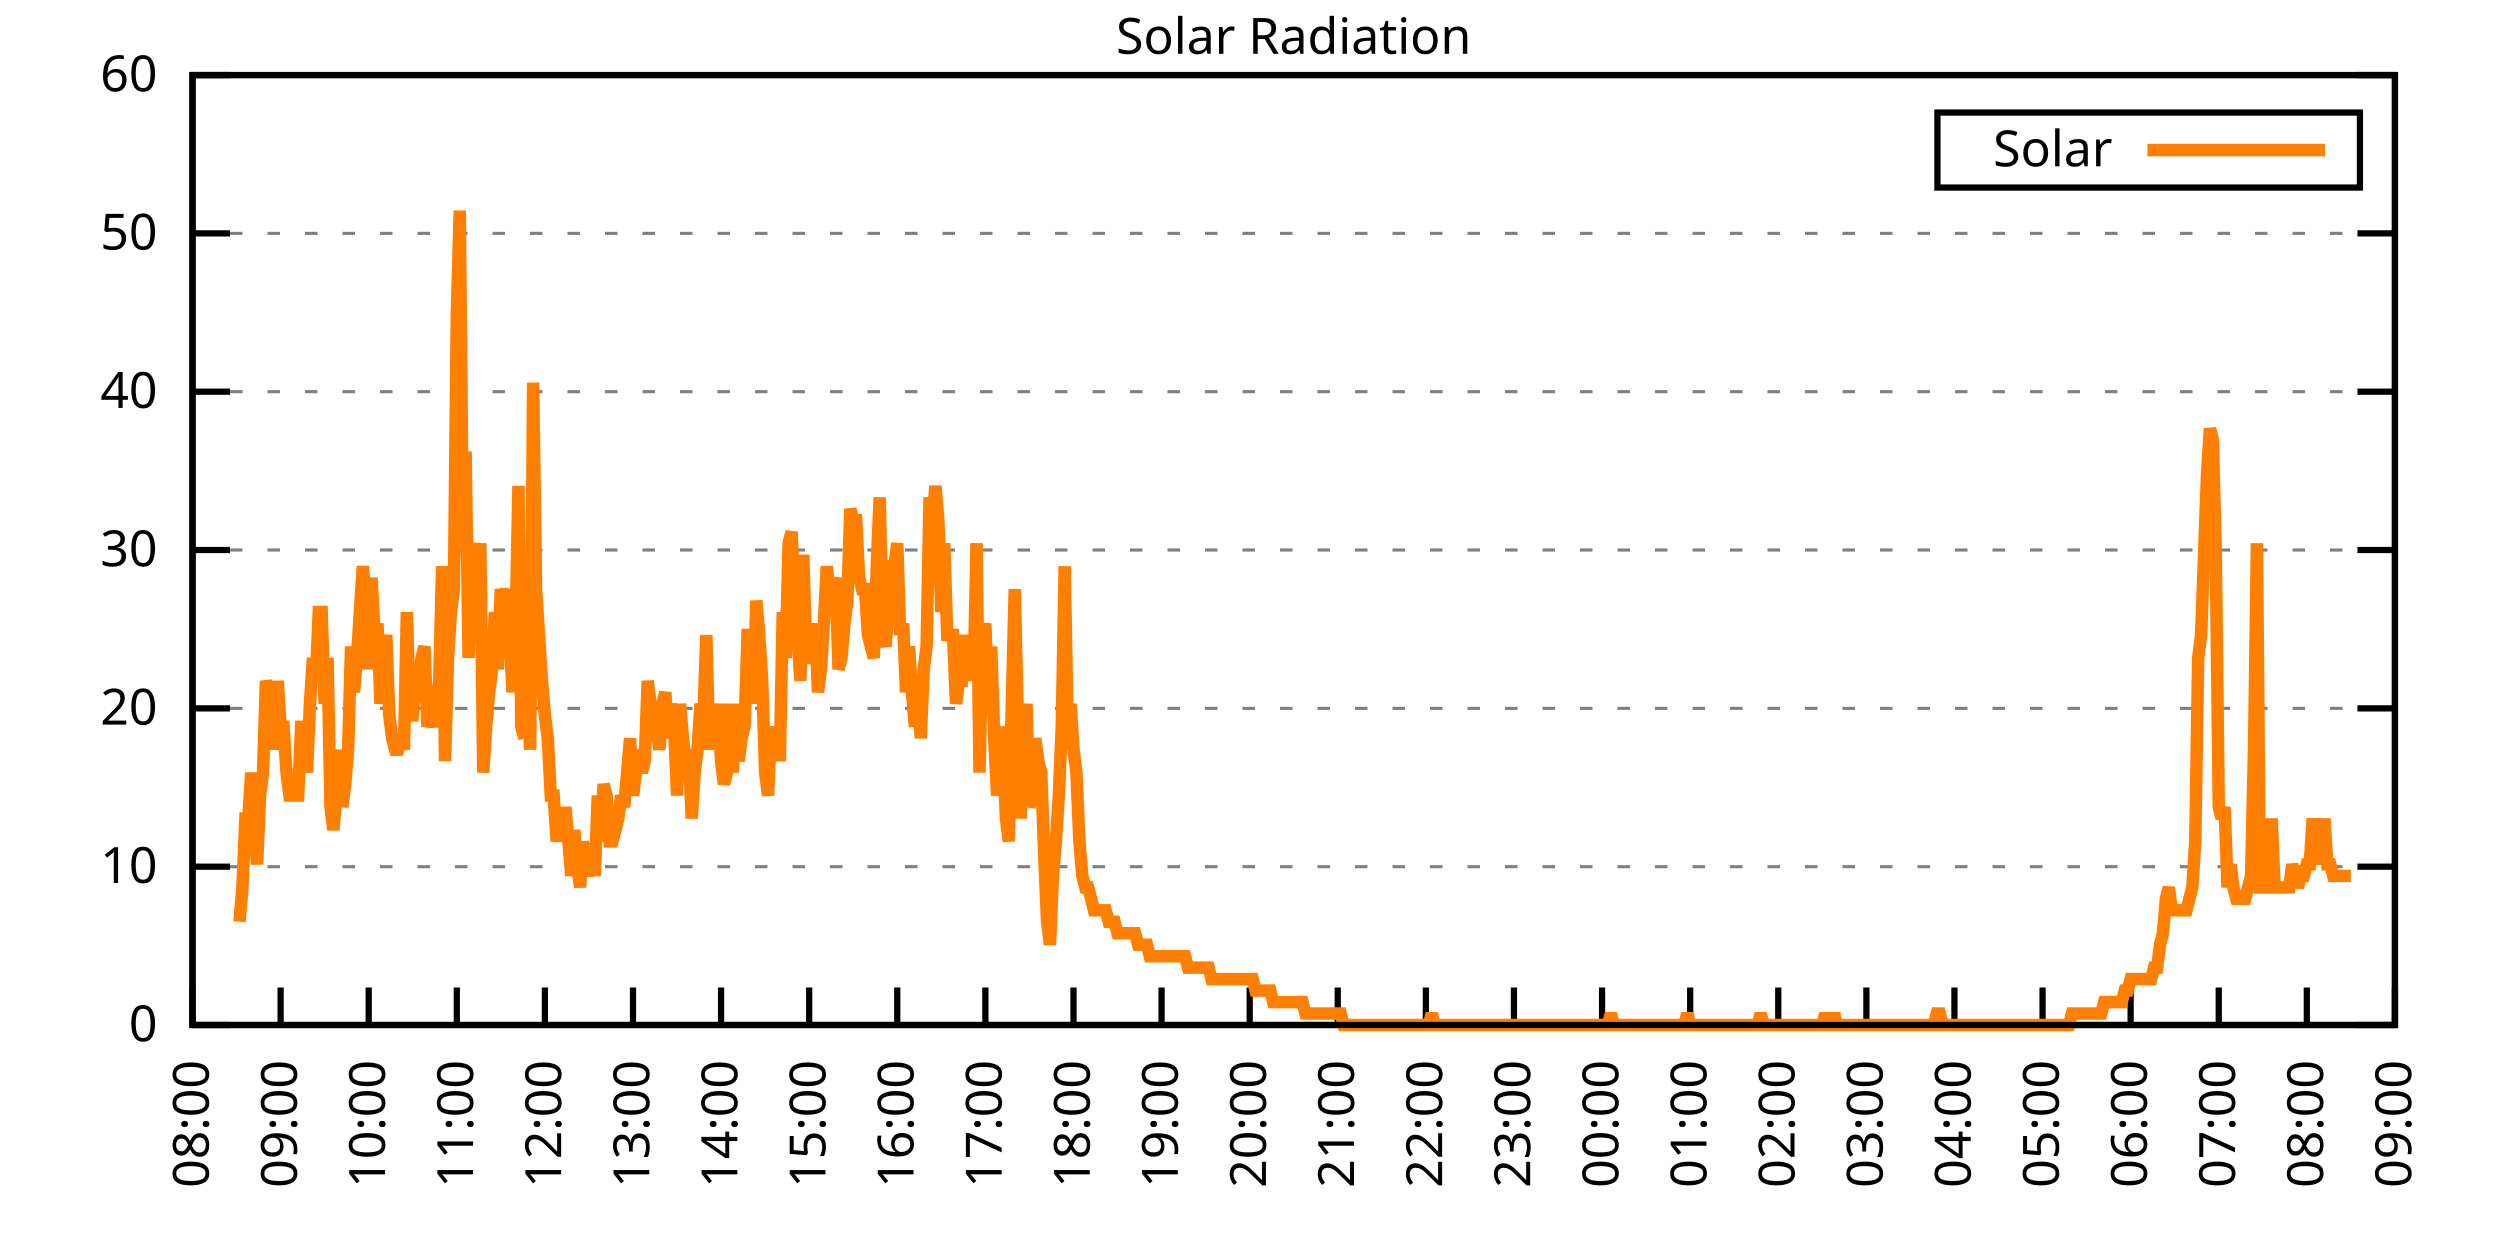
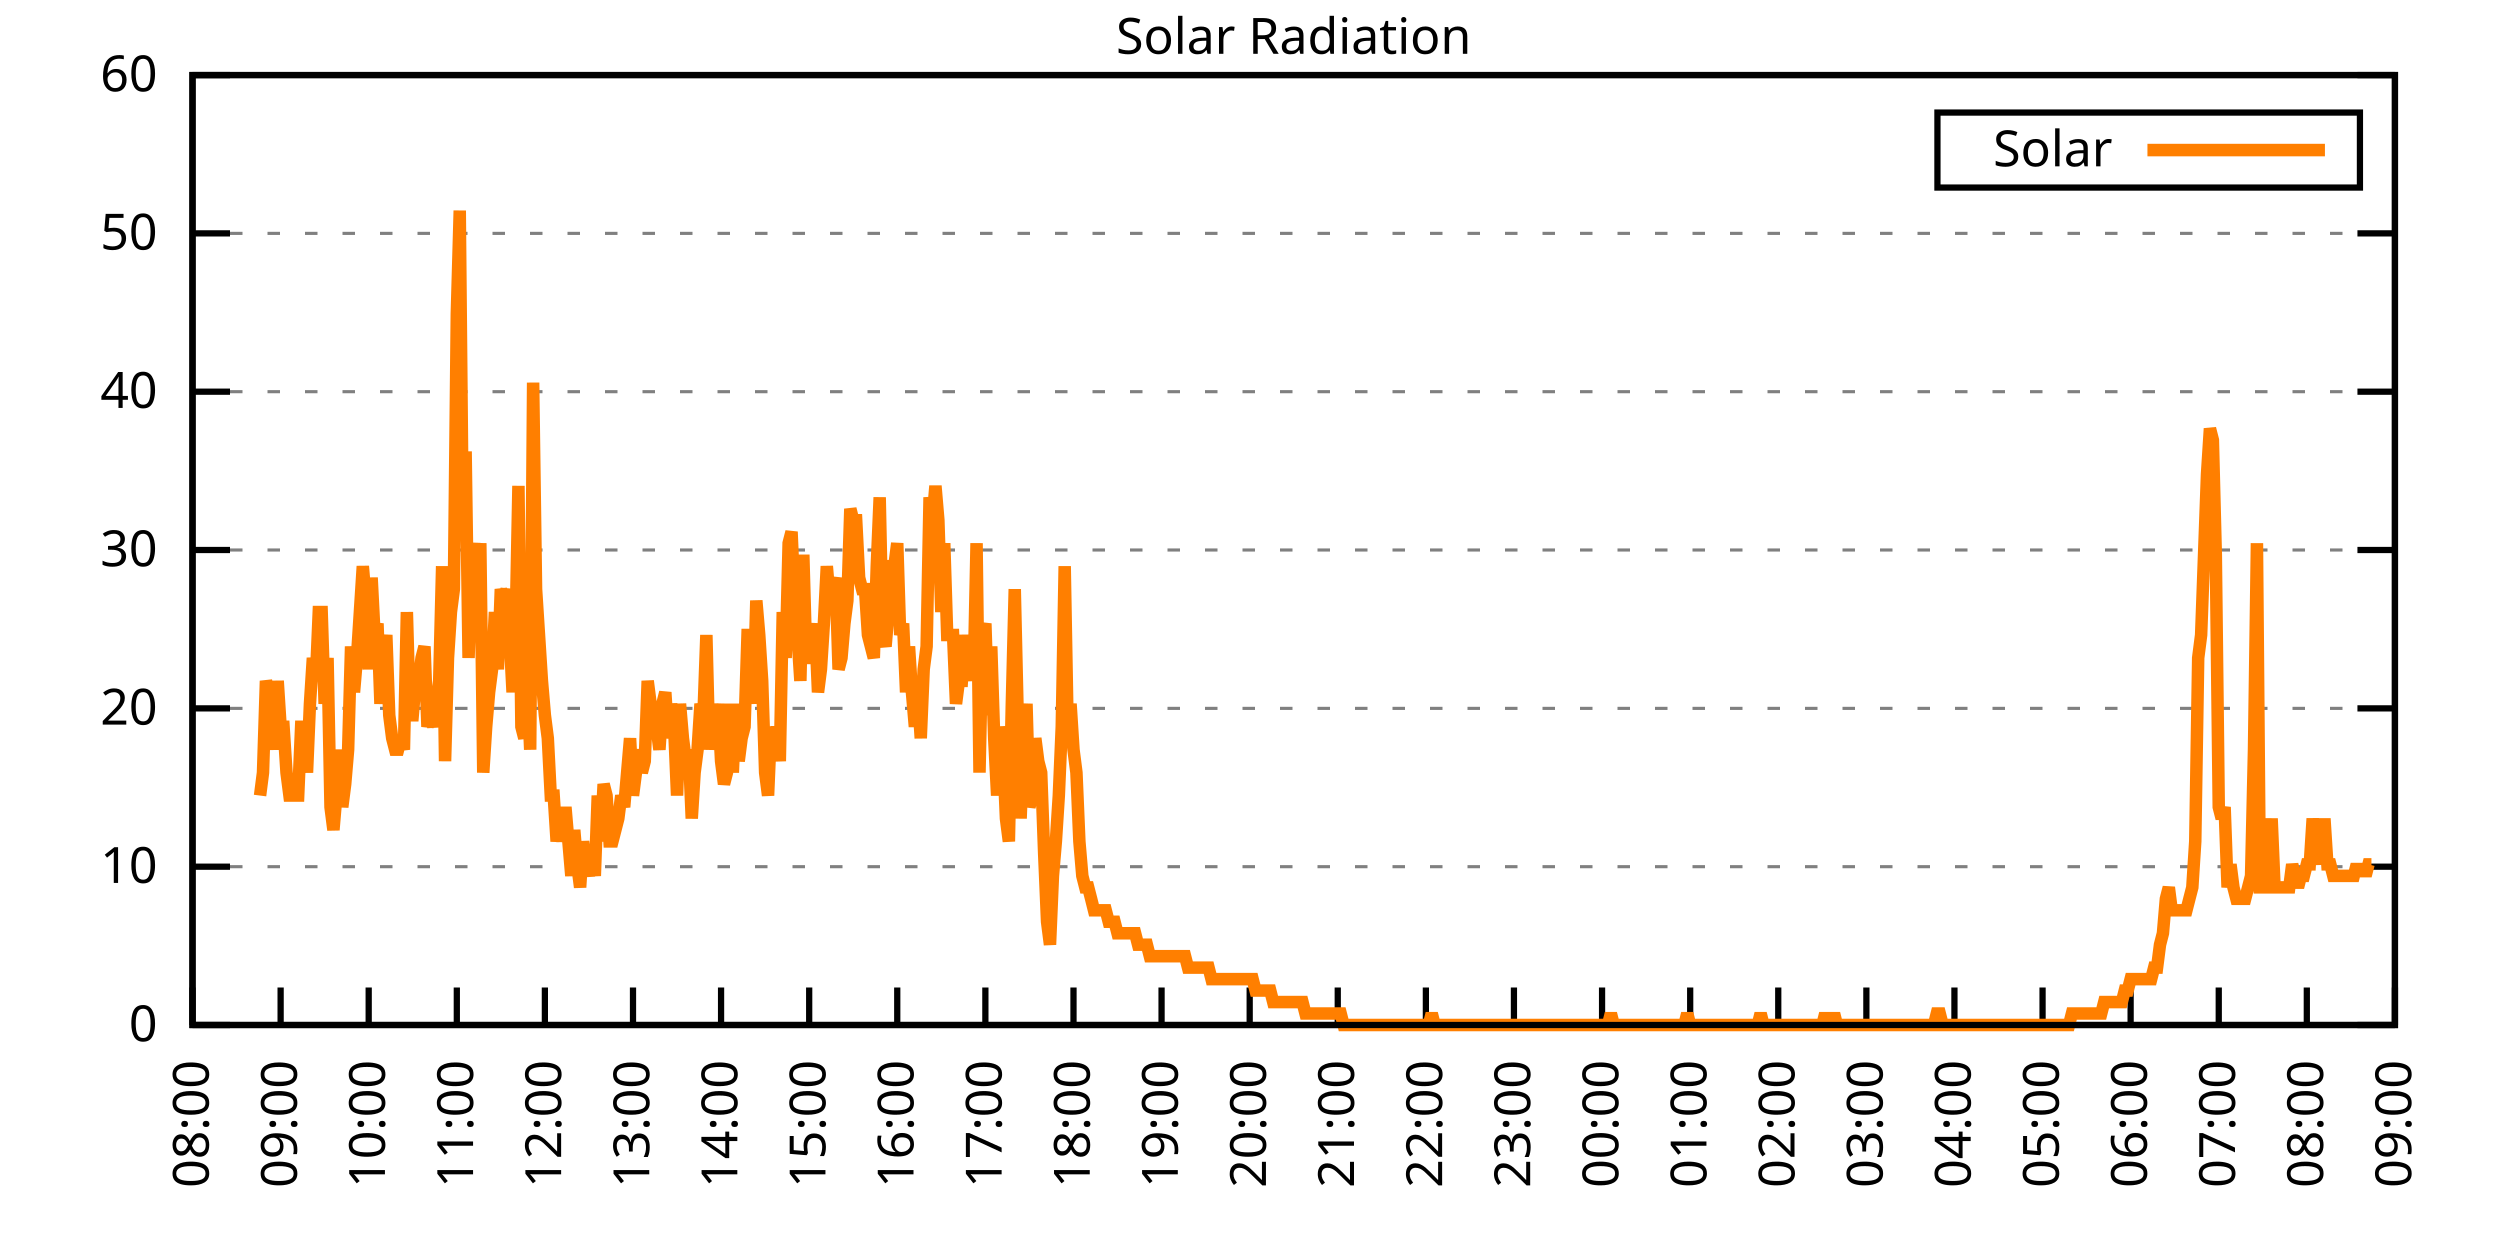
<svg xmlns="http://www.w3.org/2000/svg" xmlns:xlink="http://www.w3.org/1999/xlink" width="400" height="200" viewBox="0 0 400 200">
  <g id="gnuplot_canvas">
    <rect x="0" y="0" width="400" height="200" fill="none" />
    <defs>
      <circle id="gpDot" r="0.5" stroke-width="0.5" stroke="currentColor" />
      <path id="gpPt0" stroke-width="0.333" stroke="currentColor" d="M-1,0 h2 M0,-1 v2" />
      <path id="gpPt1" stroke-width="0.333" stroke="currentColor" d="M-1,-1 L1,1 M1,-1 L-1,1" />
      <path id="gpPt2" stroke-width="0.333" stroke="currentColor" d="M-1,0 L1,0 M0,-1 L0,1 M-1,-1 L1,1 M-1,1 L1,-1" />
      <rect id="gpPt3" stroke-width="0.333" stroke="currentColor" x="-1" y="-1" width="2" height="2" />
      <rect id="gpPt4" stroke-width="0.333" stroke="currentColor" fill="currentColor" x="-1" y="-1" width="2" height="2" />
      <circle id="gpPt5" stroke-width="0.333" stroke="currentColor" cx="0" cy="0" r="1" />
      <use xlink:href="#gpPt5" id="gpPt6" fill="currentColor" stroke="none" />
      <path id="gpPt7" stroke-width="0.333" stroke="currentColor" d="M0,-1.33 L-1.33,0.67 L1.33,0.67 z" />
      <use xlink:href="#gpPt7" id="gpPt8" fill="currentColor" stroke="none" />
      <use xlink:href="#gpPt7" id="gpPt9" stroke="currentColor" transform="rotate(180)" />
      <use xlink:href="#gpPt9" id="gpPt10" fill="currentColor" stroke="none" />
      <use xlink:href="#gpPt3" id="gpPt11" stroke="currentColor" transform="rotate(45)" />
      <use xlink:href="#gpPt11" id="gpPt12" fill="currentColor" stroke="none" />
      <path id="gpPt13" stroke-width="0.333" stroke="currentColor" d="M0,1.330 L1.265,0.411 L0.782,-1.067 L-0.782,-1.076 L-1.265,0.411 z" />
      <use xlink:href="#gpPt13" id="gpPt14" fill="currentColor" stroke="none" />
      <filter id="textbox" filterUnits="objectBoundingBox" x="0" y="0" height="1" width="1">
        <feFlood flood-color="white" flood-opacity="1" result="bgnd" />
        <feComposite in="SourceGraphic" in2="bgnd" operator="atop" />
      </filter>
      <filter id="greybox" filterUnits="objectBoundingBox" x="0" y="0" height="1" width="1">
        <feFlood flood-color="lightgrey" flood-opacity="1" result="grey" />
        <feComposite in="SourceGraphic" in2="grey" operator="atop" />
      </filter>
    </defs>
    <g fill="none" color="white" stroke="currentColor" stroke-width="1.00" stroke-linecap="butt" stroke-linejoin="miter">
</g>
    <g fill="none" color="black" stroke="currentColor" stroke-width="1.00" stroke-linecap="butt" stroke-linejoin="miter">
      <g stroke="none" shape-rendering="crispEdges">
        <polygon fill="rgb(255, 255, 255)" points="30.80,164.00 383.18,164.00 383.18,12.02 30.80,12.02 " />
      </g>
    </g>
    <g fill="none" color="black" stroke="currentColor" stroke-width="1.00" stroke-linecap="butt" stroke-linejoin="miter">
</g>
    <g fill="none" color="black" stroke="black" stroke-width="0.50" stroke-linecap="butt" stroke-linejoin="miter">
</g>
    <g fill="none" color="gray" stroke="currentColor" stroke-width="0.50" stroke-linecap="butt" stroke-linejoin="miter">
      <path stroke="gray" stroke-dasharray="2,4" class="gridline" d="M30.80,164.00 L383.19,164.00  " />
    </g>
    <g fill="none" color="gray" stroke="gray" stroke-width="1.00" stroke-linecap="butt" stroke-linejoin="miter">
</g>
    <g fill="none" color="black" stroke="currentColor" stroke-width="1.00" stroke-linecap="butt" stroke-linejoin="miter">
      <path stroke="black" d="M30.80,164.00 L36.80,164.00 M383.19,164.00 L377.19,164.00  " />
      <g transform="translate(25.20,166.60)" stroke="none" fill="black" font-family="Sans" font-size="8.00" text-anchor="end">
        <text>
          <tspan font-family="Sans"> 0</tspan>
        </text>
      </g>
    </g>
    <g fill="none" color="black" stroke="currentColor" stroke-width="1.00" stroke-linecap="butt" stroke-linejoin="miter">
</g>
    <g fill="none" color="black" stroke="black" stroke-width="0.50" stroke-linecap="butt" stroke-linejoin="miter">
</g>
    <g fill="none" color="gray" stroke="currentColor" stroke-width="0.50" stroke-linecap="butt" stroke-linejoin="miter">
      <path stroke="gray" stroke-dasharray="2,4" class="gridline" d="M30.80,138.67 L383.19,138.67  " />
    </g>
    <g fill="none" color="gray" stroke="gray" stroke-width="1.00" stroke-linecap="butt" stroke-linejoin="miter">
</g>
    <g fill="none" color="black" stroke="currentColor" stroke-width="1.00" stroke-linecap="butt" stroke-linejoin="miter">
      <path stroke="black" d="M30.80,138.67 L36.80,138.67 M383.19,138.67 L377.19,138.67  " />
      <g transform="translate(25.20,141.27)" stroke="none" fill="black" font-family="Sans" font-size="8.00" text-anchor="end">
        <text>
          <tspan font-family="Sans"> 10</tspan>
        </text>
      </g>
    </g>
    <g fill="none" color="black" stroke="currentColor" stroke-width="1.00" stroke-linecap="butt" stroke-linejoin="miter">
</g>
    <g fill="none" color="black" stroke="black" stroke-width="0.50" stroke-linecap="butt" stroke-linejoin="miter">
</g>
    <g fill="none" color="gray" stroke="currentColor" stroke-width="0.50" stroke-linecap="butt" stroke-linejoin="miter">
      <path stroke="gray" stroke-dasharray="2,4" class="gridline" d="M30.80,113.34 L383.19,113.34  " />
    </g>
    <g fill="none" color="gray" stroke="gray" stroke-width="1.00" stroke-linecap="butt" stroke-linejoin="miter">
</g>
    <g fill="none" color="black" stroke="currentColor" stroke-width="1.00" stroke-linecap="butt" stroke-linejoin="miter">
      <path stroke="black" d="M30.80,113.34 L36.80,113.34 M383.19,113.34 L377.19,113.34  " />
      <g transform="translate(25.20,115.94)" stroke="none" fill="black" font-family="Sans" font-size="8.00" text-anchor="end">
        <text>
          <tspan font-family="Sans"> 20</tspan>
        </text>
      </g>
    </g>
    <g fill="none" color="black" stroke="currentColor" stroke-width="1.00" stroke-linecap="butt" stroke-linejoin="miter">
</g>
    <g fill="none" color="black" stroke="black" stroke-width="0.50" stroke-linecap="butt" stroke-linejoin="miter">
</g>
    <g fill="none" color="gray" stroke="currentColor" stroke-width="0.50" stroke-linecap="butt" stroke-linejoin="miter">
      <path stroke="gray" stroke-dasharray="2,4" class="gridline" d="M30.80,88.00 L383.19,88.00  " />
    </g>
    <g fill="none" color="gray" stroke="gray" stroke-width="1.00" stroke-linecap="butt" stroke-linejoin="miter">
</g>
    <g fill="none" color="black" stroke="currentColor" stroke-width="1.00" stroke-linecap="butt" stroke-linejoin="miter">
      <path stroke="black" d="M30.80,88.00 L36.80,88.00 M383.19,88.00 L377.19,88.00  " />
      <g transform="translate(25.20,90.60)" stroke="none" fill="black" font-family="Sans" font-size="8.00" text-anchor="end">
        <text>
          <tspan font-family="Sans"> 30</tspan>
        </text>
      </g>
    </g>
    <g fill="none" color="black" stroke="currentColor" stroke-width="1.00" stroke-linecap="butt" stroke-linejoin="miter">
</g>
    <g fill="none" color="black" stroke="black" stroke-width="0.50" stroke-linecap="butt" stroke-linejoin="miter">
</g>
    <g fill="none" color="gray" stroke="currentColor" stroke-width="0.50" stroke-linecap="butt" stroke-linejoin="miter">
      <path stroke="gray" stroke-dasharray="2,4" class="gridline" d="M30.80,62.67 L383.19,62.67  " />
    </g>
    <g fill="none" color="gray" stroke="gray" stroke-width="1.00" stroke-linecap="butt" stroke-linejoin="miter">
</g>
    <g fill="none" color="black" stroke="currentColor" stroke-width="1.00" stroke-linecap="butt" stroke-linejoin="miter">
      <path stroke="black" d="M30.80,62.67 L36.80,62.67 M383.19,62.67 L377.19,62.67  " />
      <g transform="translate(25.20,65.27)" stroke="none" fill="black" font-family="Sans" font-size="8.00" text-anchor="end">
        <text>
          <tspan font-family="Sans"> 40</tspan>
        </text>
      </g>
    </g>
    <g fill="none" color="black" stroke="currentColor" stroke-width="1.00" stroke-linecap="butt" stroke-linejoin="miter">
</g>
    <g fill="none" color="black" stroke="black" stroke-width="0.50" stroke-linecap="butt" stroke-linejoin="miter">
</g>
    <g fill="none" color="gray" stroke="currentColor" stroke-width="0.50" stroke-linecap="butt" stroke-linejoin="miter">
      <path stroke="gray" stroke-dasharray="2,4" class="gridline" d="M30.80,37.34 L383.19,37.34  " />
    </g>
    <g fill="none" color="gray" stroke="gray" stroke-width="1.00" stroke-linecap="butt" stroke-linejoin="miter">
</g>
    <g fill="none" color="black" stroke="currentColor" stroke-width="1.00" stroke-linecap="butt" stroke-linejoin="miter">
      <path stroke="black" d="M30.80,37.34 L36.80,37.34 M383.19,37.34 L377.19,37.34  " />
      <g transform="translate(25.20,39.94)" stroke="none" fill="black" font-family="Sans" font-size="8.00" text-anchor="end">
        <text>
          <tspan font-family="Sans"> 50</tspan>
        </text>
      </g>
    </g>
    <g fill="none" color="black" stroke="currentColor" stroke-width="1.00" stroke-linecap="butt" stroke-linejoin="miter">
</g>
    <g fill="none" color="black" stroke="black" stroke-width="0.50" stroke-linecap="butt" stroke-linejoin="miter">
</g>
    <g fill="none" color="gray" stroke="currentColor" stroke-width="0.50" stroke-linecap="butt" stroke-linejoin="miter">
      <path stroke="gray" stroke-dasharray="2,4" class="gridline" d="M30.80,12.01 L383.19,12.01  " />
    </g>
    <g fill="none" color="gray" stroke="gray" stroke-width="1.00" stroke-linecap="butt" stroke-linejoin="miter">
</g>
    <g fill="none" color="black" stroke="currentColor" stroke-width="1.00" stroke-linecap="butt" stroke-linejoin="miter">
      <path stroke="black" d="M30.80,12.01 L36.80,12.01 M383.19,12.01 L377.19,12.01  " />
      <g transform="translate(25.20,14.61)" stroke="none" fill="black" font-family="Sans" font-size="8.00" text-anchor="end">
        <text>
          <tspan font-family="Sans"> 60</tspan>
        </text>
      </g>
    </g>
    <g fill="none" color="black" stroke="currentColor" stroke-width="1.00" stroke-linecap="butt" stroke-linejoin="miter">
      <path stroke="black" d="M30.80,164.00 L30.80,158.00  " />
      <g transform="translate(33.40,169.60) rotate(270.00)" stroke="none" fill="black" font-family="Sans" font-size="8.00" text-anchor="end">
        <text>
          <tspan font-family="Sans">08:00</tspan>
        </text>
      </g>
    </g>
    <g fill="none" color="black" stroke="currentColor" stroke-width="1.00" stroke-linecap="butt" stroke-linejoin="miter">
      <path stroke="black" d="M44.90,164.00 L44.90,158.00  " />
      <g transform="translate(47.50,169.60) rotate(270.00)" stroke="none" fill="black" font-family="Sans" font-size="8.00" text-anchor="end">
        <text>
          <tspan font-family="Sans">09:00</tspan>
        </text>
      </g>
    </g>
    <g fill="none" color="black" stroke="currentColor" stroke-width="1.00" stroke-linecap="butt" stroke-linejoin="miter">
      <path stroke="black" d="M58.99,164.00 L58.99,158.00  " />
      <g transform="translate(61.59,169.60) rotate(270.00)" stroke="none" fill="black" font-family="Sans" font-size="8.00" text-anchor="end">
        <text>
          <tspan font-family="Sans">10:00</tspan>
        </text>
      </g>
    </g>
    <g fill="none" color="black" stroke="currentColor" stroke-width="1.00" stroke-linecap="butt" stroke-linejoin="miter">
      <path stroke="black" d="M73.09,164.00 L73.09,158.00  " />
      <g transform="translate(75.69,169.60) rotate(270.00)" stroke="none" fill="black" font-family="Sans" font-size="8.00" text-anchor="end">
        <text>
          <tspan font-family="Sans">11:00</tspan>
        </text>
      </g>
    </g>
    <g fill="none" color="black" stroke="currentColor" stroke-width="1.00" stroke-linecap="butt" stroke-linejoin="miter">
      <path stroke="black" d="M87.18,164.00 L87.18,158.00  " />
      <g transform="translate(89.78,169.60) rotate(270.00)" stroke="none" fill="black" font-family="Sans" font-size="8.00" text-anchor="end">
        <text>
          <tspan font-family="Sans">12:00</tspan>
        </text>
      </g>
    </g>
    <g fill="none" color="black" stroke="currentColor" stroke-width="1.00" stroke-linecap="butt" stroke-linejoin="miter">
      <path stroke="black" d="M101.28,164.00 L101.28,158.00  " />
      <g transform="translate(103.88,169.60) rotate(270.00)" stroke="none" fill="black" font-family="Sans" font-size="8.00" text-anchor="end">
        <text>
          <tspan font-family="Sans">13:00</tspan>
        </text>
      </g>
    </g>
    <g fill="none" color="black" stroke="currentColor" stroke-width="1.00" stroke-linecap="butt" stroke-linejoin="miter">
      <path stroke="black" d="M115.37,164.00 L115.37,158.00  " />
      <g transform="translate(117.97,169.60) rotate(270.00)" stroke="none" fill="black" font-family="Sans" font-size="8.00" text-anchor="end">
        <text>
          <tspan font-family="Sans">14:00</tspan>
        </text>
      </g>
    </g>
    <g fill="none" color="black" stroke="currentColor" stroke-width="1.00" stroke-linecap="butt" stroke-linejoin="miter">
      <path stroke="black" d="M129.47,164.00 L129.47,158.00  " />
      <g transform="translate(132.07,169.60) rotate(270.00)" stroke="none" fill="black" font-family="Sans" font-size="8.00" text-anchor="end">
        <text>
          <tspan font-family="Sans">15:00</tspan>
        </text>
      </g>
    </g>
    <g fill="none" color="black" stroke="currentColor" stroke-width="1.00" stroke-linecap="butt" stroke-linejoin="miter">
      <path stroke="black" d="M143.56,164.00 L143.56,158.00  " />
      <g transform="translate(146.16,169.60) rotate(270.00)" stroke="none" fill="black" font-family="Sans" font-size="8.00" text-anchor="end">
        <text>
          <tspan font-family="Sans">16:00</tspan>
        </text>
      </g>
    </g>
    <g fill="none" color="black" stroke="currentColor" stroke-width="1.00" stroke-linecap="butt" stroke-linejoin="miter">
      <path stroke="black" d="M157.66,164.00 L157.66,158.00  " />
      <g transform="translate(160.26,169.60) rotate(270.00)" stroke="none" fill="black" font-family="Sans" font-size="8.00" text-anchor="end">
        <text>
          <tspan font-family="Sans">17:00</tspan>
        </text>
      </g>
    </g>
    <g fill="none" color="black" stroke="currentColor" stroke-width="1.00" stroke-linecap="butt" stroke-linejoin="miter">
      <path stroke="black" d="M171.76,164.00 L171.76,158.00  " />
      <g transform="translate(174.36,169.60) rotate(270.00)" stroke="none" fill="black" font-family="Sans" font-size="8.00" text-anchor="end">
        <text>
          <tspan font-family="Sans">18:00</tspan>
        </text>
      </g>
    </g>
    <g fill="none" color="black" stroke="currentColor" stroke-width="1.00" stroke-linecap="butt" stroke-linejoin="miter">
      <path stroke="black" d="M185.85,164.00 L185.85,158.00  " />
      <g transform="translate(188.45,169.60) rotate(270.00)" stroke="none" fill="black" font-family="Sans" font-size="8.00" text-anchor="end">
        <text>
          <tspan font-family="Sans">19:00</tspan>
        </text>
      </g>
    </g>
    <g fill="none" color="black" stroke="currentColor" stroke-width="1.00" stroke-linecap="butt" stroke-linejoin="miter">
      <path stroke="black" d="M199.95,164.00 L199.95,158.00  " />
      <g transform="translate(202.55,169.60) rotate(270.00)" stroke="none" fill="black" font-family="Sans" font-size="8.00" text-anchor="end">
        <text>
          <tspan font-family="Sans">20:00</tspan>
        </text>
      </g>
    </g>
    <g fill="none" color="black" stroke="currentColor" stroke-width="1.00" stroke-linecap="butt" stroke-linejoin="miter">
      <path stroke="black" d="M214.04,164.00 L214.04,158.00  " />
      <g transform="translate(216.64,169.60) rotate(270.00)" stroke="none" fill="black" font-family="Sans" font-size="8.00" text-anchor="end">
        <text>
          <tspan font-family="Sans">21:00</tspan>
        </text>
      </g>
    </g>
    <g fill="none" color="black" stroke="currentColor" stroke-width="1.00" stroke-linecap="butt" stroke-linejoin="miter">
      <path stroke="black" d="M228.14,164.00 L228.14,158.00  " />
      <g transform="translate(230.74,169.60) rotate(270.00)" stroke="none" fill="black" font-family="Sans" font-size="8.00" text-anchor="end">
        <text>
          <tspan font-family="Sans">22:00</tspan>
        </text>
      </g>
    </g>
    <g fill="none" color="black" stroke="currentColor" stroke-width="1.00" stroke-linecap="butt" stroke-linejoin="miter">
      <path stroke="black" d="M242.23,164.00 L242.23,158.00  " />
      <g transform="translate(244.83,169.60) rotate(270.00)" stroke="none" fill="black" font-family="Sans" font-size="8.00" text-anchor="end">
        <text>
          <tspan font-family="Sans">23:00</tspan>
        </text>
      </g>
    </g>
    <g fill="none" color="black" stroke="currentColor" stroke-width="1.00" stroke-linecap="butt" stroke-linejoin="miter">
      <path stroke="black" d="M256.33,164.00 L256.33,158.00  " />
      <g transform="translate(258.93,169.60) rotate(270.00)" stroke="none" fill="black" font-family="Sans" font-size="8.00" text-anchor="end">
        <text>
          <tspan font-family="Sans">00:00</tspan>
        </text>
      </g>
    </g>
    <g fill="none" color="black" stroke="currentColor" stroke-width="1.00" stroke-linecap="butt" stroke-linejoin="miter">
      <path stroke="black" d="M270.43,164.00 L270.43,158.00  " />
      <g transform="translate(273.03,169.60) rotate(270.00)" stroke="none" fill="black" font-family="Sans" font-size="8.00" text-anchor="end">
        <text>
          <tspan font-family="Sans">01:00</tspan>
        </text>
      </g>
    </g>
    <g fill="none" color="black" stroke="currentColor" stroke-width="1.00" stroke-linecap="butt" stroke-linejoin="miter">
      <path stroke="black" d="M284.52,164.00 L284.52,158.00  " />
      <g transform="translate(287.12,169.60) rotate(270.00)" stroke="none" fill="black" font-family="Sans" font-size="8.00" text-anchor="end">
        <text>
          <tspan font-family="Sans">02:00</tspan>
        </text>
      </g>
    </g>
    <g fill="none" color="black" stroke="currentColor" stroke-width="1.00" stroke-linecap="butt" stroke-linejoin="miter">
      <path stroke="black" d="M298.62,164.00 L298.62,158.00  " />
      <g transform="translate(301.22,169.60) rotate(270.00)" stroke="none" fill="black" font-family="Sans" font-size="8.00" text-anchor="end">
        <text>
          <tspan font-family="Sans">03:00</tspan>
        </text>
      </g>
    </g>
    <g fill="none" color="black" stroke="currentColor" stroke-width="1.00" stroke-linecap="butt" stroke-linejoin="miter">
      <path stroke="black" d="M312.71,164.00 L312.71,158.00  " />
      <g transform="translate(315.31,169.60) rotate(270.00)" stroke="none" fill="black" font-family="Sans" font-size="8.00" text-anchor="end">
        <text>
          <tspan font-family="Sans">04:00</tspan>
        </text>
      </g>
    </g>
    <g fill="none" color="black" stroke="currentColor" stroke-width="1.00" stroke-linecap="butt" stroke-linejoin="miter">
      <path stroke="black" d="M326.81,164.00 L326.81,158.00  " />
      <g transform="translate(329.41,169.60) rotate(270.00)" stroke="none" fill="black" font-family="Sans" font-size="8.00" text-anchor="end">
        <text>
          <tspan font-family="Sans">05:00</tspan>
        </text>
      </g>
    </g>
    <g fill="none" color="black" stroke="currentColor" stroke-width="1.00" stroke-linecap="butt" stroke-linejoin="miter">
      <path stroke="black" d="M340.90,164.00 L340.90,158.00  " />
      <g transform="translate(343.50,169.60) rotate(270.00)" stroke="none" fill="black" font-family="Sans" font-size="8.00" text-anchor="end">
        <text>
          <tspan font-family="Sans">06:00</tspan>
        </text>
      </g>
    </g>
    <g fill="none" color="black" stroke="currentColor" stroke-width="1.00" stroke-linecap="butt" stroke-linejoin="miter">
      <path stroke="black" d="M355.00,164.00 L355.00,158.00  " />
      <g transform="translate(357.60,169.60) rotate(270.00)" stroke="none" fill="black" font-family="Sans" font-size="8.00" text-anchor="end">
        <text>
          <tspan font-family="Sans">07:00</tspan>
        </text>
      </g>
    </g>
    <g fill="none" color="black" stroke="currentColor" stroke-width="1.00" stroke-linecap="butt" stroke-linejoin="miter">
      <path stroke="black" d="M369.09,164.00 L369.09,158.00  " />
      <g transform="translate(371.69,169.60) rotate(270.00)" stroke="none" fill="black" font-family="Sans" font-size="8.00" text-anchor="end">
        <text>
          <tspan font-family="Sans">08:00</tspan>
        </text>
      </g>
    </g>
    <g fill="none" color="black" stroke="currentColor" stroke-width="1.00" stroke-linecap="butt" stroke-linejoin="miter">
      <path stroke="black" d="M383.19,164.00 L383.19,158.00  " />
      <g transform="translate(385.79,169.60) rotate(270.00)" stroke="none" fill="black" font-family="Sans" font-size="8.00" text-anchor="end">
        <text>
          <tspan font-family="Sans">09:00</tspan>
        </text>
      </g>
    </g>
    <g fill="none" color="black" stroke="currentColor" stroke-width="1.00" stroke-linecap="butt" stroke-linejoin="miter">
</g>
    <g fill="none" color="black" stroke="currentColor" stroke-width="1.00" stroke-linecap="butt" stroke-linejoin="miter">
      <path stroke="black" d="M30.80,12.01 L30.80,164.00 L383.19,164.00 L383.19,12.01 L30.80,12.01 Z  " />
    </g>
    <g fill="none" color="black" stroke="currentColor" stroke-width="1.00" stroke-linecap="butt" stroke-linejoin="miter">
</g>
    <g fill="none" color="black" stroke="currentColor" stroke-width="1.00" stroke-linecap="butt" stroke-linejoin="miter">
      <path stroke="black" d="M309.99,30.01 L309.99,18.01 L377.59,18.01 L377.59,30.01 L309.99,30.01 Z  " />
    </g>
    <g id="Solar_Radiation_plot_1">
      <g fill="none" color="white" stroke="black" stroke-width="2.00" stroke-linecap="butt" stroke-linejoin="miter">
</g>
      <g fill="none" color="black" stroke="currentColor" stroke-width="2.00" stroke-linecap="butt" stroke-linejoin="miter">
        <g transform="translate(337.99,26.61)" stroke="none" fill="black" font-family="Sans" font-size="8.00" text-anchor="end">
          <text>
            <tspan font-family="Sans">Solar</tspan>
          </text>
        </g>
      </g>
      <g fill="none" color="black" stroke="currentColor" stroke-width="2.00" stroke-linecap="butt" stroke-linejoin="miter">
-         <path stroke="rgb(255, 127,   0)" d="M343.59,24.01 L371.99,24.01 M38.32,147.48 L38.79,141.98 L39.26,130.96 L39.73,130.96 L40.20,123.62 L40.67,132.80   L41.14,138.30 L41.61,127.29 L42.08,123.62 L42.55,108.94 L43.02,110.77 L43.49,112.61 L43.96,119.95 L44.43,108.94   L44.90,116.28 L45.37,116.28 L45.84,123.62 L46.31,127.29 L46.78,127.29 L47.24,127.29 L47.71,127.29 L48.18,116.28   L48.65,116.28 L49.12,123.62 L49.59,112.61 L50.06,105.27 L50.53,108.94 L51.00,97.93 L51.47,97.93 L51.94,112.61   L52.41,105.27 L52.88,129.13 L53.35,132.80 L53.82,127.29 L54.29,119.95 L54.76,129.13 L55.23,125.46 L55.70,119.95   L56.17,103.43 L56.64,110.77 L57.11,105.27 L57.58,97.93 L58.05,90.59 L58.52,96.09 L58.99,107.10 L59.46,92.42   L59.93,101.60 L60.40,99.76 L60.87,112.61 L61.34,105.27 L61.81,101.60 L62.28,114.44 L62.75,118.12 L63.22,119.95   L63.69,119.95 L64.16,118.12 L64.63,119.95 L65.10,97.93 L65.57,114.44 L66.04,114.44 L66.51,108.94 L66.98,108.94   L67.45,105.27 L67.92,103.43 L68.39,116.28 L68.86,114.44 L69.33,116.28 L69.80,112.61 L70.27,108.94 L70.74,90.59   L71.21,121.79 L71.68,105.27 L72.15,97.93 L72.62,94.26 L73.09,50.21 L73.56,33.69 L74.03,83.24 L74.50,72.23   L74.97,105.27 L75.44,90.59 L75.91,86.91 L76.38,96.09 L76.85,86.91 L77.32,123.62 L77.79,116.28 L78.26,110.77   L78.73,107.10 L79.19,97.93 L79.66,107.10 L80.13,94.26 L80.60,96.09 L81.07,94.26 L81.54,101.60 L82.01,110.77   L82.48,101.60 L82.95,77.74 L83.42,116.28 L83.89,118.12 L84.36,108.94 L84.83,119.95 L85.30,61.22 L85.77,94.26   L86.24,101.60 L86.71,108.94 L87.18,114.44 L87.65,118.12 L88.12,127.29 L88.59,127.29 L89.06,134.63 L89.53,130.96   L90.00,134.63 L90.47,129.13 L90.94,134.63 L91.41,140.14 L91.88,132.80 L92.35,138.30 L92.82,141.98 L93.29,134.63   L93.76,138.30 L94.23,140.14 L94.70,136.47 L95.17,140.14 L95.64,127.29 L96.11,134.63 L96.58,125.46 L97.05,127.29   L97.52,134.63 L97.99,134.63 L98.46,132.80 L98.93,130.96 L99.40,127.29 L99.87,129.13 L100.34,123.62 L100.81,118.12   L101.28,127.29 L101.75,123.62 L102.22,119.95 L102.69,123.62 L103.16,121.79 L103.63,108.94 L104.10,112.61 L104.57,114.44   L105.04,116.28 L105.51,119.95 L105.98,112.61 L106.45,110.77 L106.92,118.12 L107.39,112.61 L107.86,116.28 L108.33,127.29   L108.80,112.61 L109.27,118.12 L109.74,121.79 L110.21,119.95 L110.68,130.96 L111.14,123.62 L111.61,119.95 L112.08,112.61   L112.55,114.44 L113.02,101.60 L113.49,119.95 L113.96,112.61 L114.43,118.12 L114.90,112.61 L115.37,121.79 L115.84,125.46   L116.31,123.62 L116.78,112.61 L117.25,123.62 L117.72,112.61 L118.19,121.79 L118.66,118.12 L119.13,116.28 L119.60,101.60   L120.07,101.60 L120.54,112.61 L121.01,96.09 L121.48,101.60 L121.95,108.94 L122.42,123.62 L122.89,127.29 L123.36,116.28   L123.83,119.95 L124.30,116.28 L124.77,121.79 L125.24,97.93 L125.71,105.27 L126.18,86.91 L126.65,85.08 L127.12,96.09   L127.59,101.60 L128.06,108.94 L128.53,88.75 L129.00,105.27 L129.47,105.27 L129.94,103.43 L130.41,99.76 L130.88,110.77   L131.35,107.10 L131.82,99.76 L132.29,90.59 L132.76,96.09 L133.23,94.26 L133.70,92.42 L134.17,107.10 L134.64,105.27   L135.11,99.76 L135.58,96.09 L136.05,81.41 L136.52,83.24 L136.99,83.24 L137.46,92.42 L137.93,94.26 L138.40,94.26   L138.87,101.60 L139.34,103.43 L139.81,105.27 L140.28,90.59 L140.75,79.57 L141.22,101.60 L141.69,103.43 L142.16,97.93   L142.63,90.59 L143.09,90.59 L143.56,86.91 L144.03,101.60 L144.50,99.76 L144.97,110.77 L145.44,103.43 L145.91,110.77   L146.38,116.28 L146.85,110.77 L147.32,118.12 L147.79,107.10 L148.26,103.43 L148.73,79.57 L149.20,83.24 L149.67,77.74   L150.14,83.24 L150.61,97.93 L151.08,86.91 L151.55,101.60 L152.02,101.60 L152.49,101.60 L152.96,112.61 L153.43,108.94   L153.90,108.94 L154.37,101.60 L154.84,107.10 L155.31,103.43 L155.78,108.94 L156.25,86.91 L156.72,123.62 L157.19,101.60   L157.66,99.76 L158.13,114.44 L158.60,103.43 L159.07,118.12 L159.54,127.29 L160.01,116.28 L160.48,119.95 L160.95,130.96   L161.42,134.63 L161.89,112.61 L162.36,94.26 L162.83,114.44 L163.30,130.96 L163.77,118.12 L164.24,112.61 L164.71,129.13   L165.18,127.29 L165.65,118.12 L166.12,121.79 L166.59,123.62 L167.06,136.47 L167.53,147.48 L168.00,151.15 L168.47,140.14   L168.94,134.63 L169.41,127.29 L169.88,116.28 L170.35,90.59 L170.82,116.28 L171.29,112.61 L171.76,119.95 L172.23,123.62   L172.70,134.63 L173.17,140.14 L173.64,141.98 L174.11,141.98 L174.58,143.81 L175.04,145.65 L175.51,145.65 L175.98,145.65   L176.45,145.65 L176.92,145.65 L177.39,147.48 L177.86,147.48 L178.33,147.48 L178.80,149.32 L179.27,149.32 L179.74,149.32   L180.21,149.32 L180.68,149.32 L181.15,149.32 L181.62,149.32 L182.09,151.15 L182.56,151.15 L183.03,151.15 L183.50,151.15   L183.97,152.99 L184.44,152.99 L184.91,152.99 L185.38,152.99 L185.85,152.99 L186.32,152.99 L186.79,152.99 L187.26,152.99   L187.73,152.99 L188.20,152.99 L188.67,152.99 L189.14,152.99 L189.61,152.99 L190.08,154.82 L190.55,154.82 L191.02,154.82   L191.49,154.82 L191.96,154.82 L192.43,154.82 L192.90,154.82 L193.37,154.82 L193.84,156.66 L194.31,156.66 L194.78,156.66   L195.25,156.66 L195.72,156.66 L196.19,156.66 L196.66,156.66 L197.13,156.66 L197.60,156.66 L198.07,156.66 L198.54,156.66   L199.01,156.66 L199.48,156.66 L199.95,156.66 L200.42,156.66 L200.89,158.49 L201.36,158.49 L201.83,158.49 L202.30,158.49   L202.77,158.49 L203.24,158.49 L203.71,160.33 L204.18,160.33 L204.65,160.33 L205.12,160.33 L205.59,160.33 L206.06,160.33   L206.53,160.33 L207.00,160.33 L207.46,160.33 L207.93,160.33 L208.40,160.33 L208.87,162.16 L209.34,162.16 L209.81,162.16   L210.28,162.16 L210.75,162.16 L211.22,162.16 L211.69,162.16 L212.16,162.16 L212.63,162.16 L213.10,162.16 L213.57,162.16   L214.04,162.16 L214.51,162.16 L214.98,164.00 L215.45,164.00 L215.92,164.00 L216.39,164.00 L216.86,164.00 L217.33,164.00   L217.80,164.00 L218.27,164.00 L218.74,164.00 L219.21,164.00 L219.68,164.00 L220.15,164.00 L220.62,164.00 L221.09,164.00   L221.56,164.00 L222.03,164.00 L222.50,164.00 L222.97,164.00 L223.44,164.00 L223.91,164.00 L224.38,164.00 L224.85,164.00   L225.32,164.00 L225.79,164.00 L226.26,164.00 L226.73,164.00 L227.20,164.00 L227.67,164.00 L228.14,164.00 L228.61,164.00   L229.08,162.16 L229.55,164.00 L230.02,164.00 L230.49,164.00 L230.96,164.00 L231.43,164.00 L231.90,164.00 L232.37,164.00   L232.84,164.00 L233.31,164.00 L233.78,164.00 L234.25,164.00 L234.72,164.00 L235.19,164.00 L235.66,164.00 L236.13,164.00   L236.60,164.00 L237.07,164.00 L237.54,164.00 L238.01,164.00 L238.48,164.00 L238.95,164.00 L239.41,164.00 L239.88,164.00   L240.35,164.00 L240.82,164.00 L241.29,164.00 L241.76,164.00 L242.23,164.00 L242.70,164.00 L243.17,164.00 L243.64,164.00   L244.11,164.00 L244.58,164.00 L245.05,164.00 L245.52,164.00 L245.99,164.00 L246.46,164.00 L246.93,164.00 L247.40,164.00   L247.87,164.00 L248.34,164.00 L248.81,164.00 L249.28,164.00 L249.75,164.00 L250.22,164.00 L250.69,164.00 L251.16,164.00   L251.63,164.00 L252.10,164.00 L252.57,164.00 L253.04,164.00 L253.51,164.00 L253.98,164.00 L254.45,164.00 L254.92,164.00   L255.39,164.00 L255.86,164.00 L256.33,164.00 L256.80,164.00 L257.27,164.00 L257.74,162.16 L258.21,164.00 L258.68,164.00   L259.15,164.00 L259.62,164.00 L260.09,164.00 L260.56,164.00 L261.03,164.00 L261.50,164.00 L261.97,164.00 L262.44,164.00   L262.91,164.00 L263.38,164.00 L263.85,164.00 L264.32,164.00 L264.79,164.00 L265.26,164.00 L265.73,164.00 L266.20,164.00   L266.67,164.00 L267.14,164.00 L267.61,164.00 L268.08,164.00 L268.55,164.00 L269.02,164.00 L269.49,164.00 L269.96,162.16   L270.43,164.00 L270.90,164.00 L271.36,164.00 L271.83,164.00 L272.30,164.00 L272.77,164.00 L273.24,164.00 L273.71,164.00   L274.18,164.00 L274.65,164.00 L275.12,164.00 L275.59,164.00 L276.06,164.00 L276.53,164.00 L277.00,164.00 L277.47,164.00   L277.94,164.00 L278.41,164.00 L278.88,164.00 L279.35,164.00 L279.82,164.00 L280.29,164.00 L280.76,164.00 L281.23,164.00   L281.70,162.16 L282.17,164.00 L282.64,164.00 L283.11,164.00 L283.58,164.00 L284.05,164.00 L284.52,164.00 L284.99,164.00   L285.46,164.00 L285.93,164.00 L286.40,164.00 L286.87,164.00 L287.34,164.00 L287.81,164.00 L288.28,164.00 L288.75,164.00   L289.22,164.00 L289.69,164.00 L290.16,164.00 L290.63,164.00 L291.10,164.00 L291.57,164.00 L292.04,162.16 L292.51,164.00   L292.98,164.00 L293.45,162.16 L293.92,164.00 L294.39,164.00 L294.86,164.00 L295.33,164.00 L295.80,164.00 L296.27,164.00   L296.74,164.00 L297.21,164.00 L297.68,164.00 L298.15,164.00 L298.62,164.00 L299.09,164.00 L299.56,164.00 L300.03,164.00   L300.50,164.00 L300.97,164.00 L301.44,164.00 L301.91,164.00 L302.38,164.00 L302.85,164.00 L303.31,164.00 L303.78,164.00   L304.25,164.00 L304.72,164.00 L305.19,164.00 L305.66,164.00 L306.13,164.00 L306.60,164.00 L307.07,164.00 L307.54,164.00   L308.01,164.00 L308.48,164.00 L308.95,164.00 L309.42,164.00 L309.89,162.16 L310.36,162.16 L310.83,164.00 L311.30,164.00   L311.77,164.00 L312.24,164.00 L312.71,164.00 L313.18,164.00 L313.65,164.00 L314.12,164.00 L314.59,164.00 L315.06,164.00   L315.53,164.00 L316.00,164.00 L316.47,164.00 L316.94,164.00 L317.41,164.00 L317.88,164.00 L318.35,164.00 L318.82,164.00   L319.29,164.00 L319.76,164.00 L320.23,164.00 L320.70,164.00 L321.17,164.00 L321.64,164.00 L322.11,164.00 L322.58,164.00   L323.05,164.00 L323.52,164.00 L323.99,164.00 L324.46,164.00 L324.93,164.00 L325.40,164.00 L325.87,164.00 L326.34,164.00   L326.81,164.00 L327.28,164.00 L327.75,164.00 L328.22,164.00 L328.69,164.00 L329.16,164.00 L329.63,164.00 L330.10,164.00   L330.57,164.00 L331.04,164.00 L331.51,162.16 L331.98,162.16 L332.45,162.16 L332.92,162.16 L333.39,162.16 L333.86,162.16   L334.33,162.16 L334.80,162.16 L335.26,162.16 L335.73,162.16 L336.20,162.16 L336.67,160.33 L337.14,160.33 L337.61,160.33   L338.08,160.33 L338.55,160.33 L339.02,160.33 L339.49,160.33 L339.96,158.49 L340.43,158.49 L340.90,156.66 L341.37,156.66   L341.84,156.66 L342.31,156.66 L342.78,156.66 L343.25,156.66 L343.72,156.66 L344.19,156.66 L344.66,154.82 L345.13,154.82   L345.60,151.15 L346.07,149.32 L346.54,143.81 L347.01,141.98 L347.48,145.65 L347.95,145.65 L348.42,145.65 L348.89,145.65   L349.36,145.65 L349.83,145.65 L350.30,143.81 L350.77,141.98 L351.24,134.63 L351.71,105.27 L352.18,101.60 L352.65,88.75   L353.12,75.90 L353.59,68.56 L354.06,70.40 L354.53,88.75 L355.00,129.13 L355.47,130.96 L355.94,129.13 L356.41,141.98   L356.88,138.30 L357.35,141.98 L357.82,143.81 L358.29,143.81 L358.76,143.81 L359.23,143.81 L359.70,141.98 L360.17,140.14   L360.64,119.95 L361.11,86.91 L361.58,141.98 L362.05,141.98 L362.52,141.98 L362.99,138.30 L363.46,130.96 L363.93,141.98   L364.40,141.98 L364.87,141.98 L365.34,141.98 L365.81,141.98 L366.28,141.98 L366.75,138.30 L367.21,140.14 L367.68,141.98   L368.15,140.14 L368.62,140.14 L369.09,138.30 L369.56,138.30 L370.03,130.96 L370.50,136.47 L370.97,134.63 L371.44,138.30   L371.91,130.96 L372.38,138.30 L372.85,138.30 L373.32,140.14 L373.79,140.14 L374.26,140.14 L374.73,140.14 L375.20,140.14   L375.67,140.14 L376.14,140.14  " />
+         <path stroke="rgb(255, 127,   0)" d="M343.59,24.01 L371.99,24.01 M41.61,127.29 L42.08,123.62 L42.55,108.94 L43.02,110.77 L43.49,112.61 L43.96,119.95   L44.43,108.94 L44.90,116.28 L45.37,116.28 L45.84,123.62 L46.31,127.29 L46.78,127.29 L47.24,127.29 L47.71,127.29   L48.18,116.28 L48.65,116.28 L49.12,123.62 L49.59,112.61 L50.06,105.27 L50.53,108.94 L51.00,97.93 L51.47,97.93   L51.94,112.61 L52.41,105.27 L52.88,129.13 L53.35,132.80 L53.82,127.29 L54.29,119.95 L54.76,129.13 L55.23,125.46   L55.70,119.95 L56.17,103.43 L56.64,110.77 L57.11,105.27 L57.58,97.93 L58.05,90.59 L58.52,96.09 L58.99,107.10   L59.46,92.42 L59.93,101.60 L60.40,99.76 L60.87,112.61 L61.34,105.27 L61.81,101.60 L62.28,114.44 L62.75,118.12   L63.22,119.95 L63.69,119.95 L64.16,118.12 L64.63,119.95 L65.10,97.93 L65.57,114.44 L66.04,114.44 L66.51,108.94   L66.98,108.94 L67.45,105.27 L67.92,103.43 L68.39,116.28 L68.86,114.44 L69.33,116.28 L69.80,112.61 L70.27,108.94   L70.74,90.59 L71.21,121.79 L71.68,105.27 L72.15,97.93 L72.62,94.26 L73.09,50.21 L73.56,33.69 L74.03,83.24   L74.50,72.23 L74.97,105.27 L75.44,90.59 L75.91,86.91 L76.38,96.09 L76.85,86.91 L77.32,123.62 L77.79,116.28   L78.26,110.77 L78.73,107.10 L79.19,97.93 L79.66,107.10 L80.13,94.26 L80.60,96.09 L81.07,94.26 L81.54,101.60   L82.01,110.77 L82.48,101.60 L82.95,77.74 L83.42,116.28 L83.89,118.12 L84.36,108.94 L84.83,119.95 L85.30,61.22   L85.77,94.26 L86.24,101.60 L86.71,108.94 L87.18,114.44 L87.65,118.12 L88.12,127.29 L88.59,127.29 L89.06,134.63   L89.53,130.96 L90.00,134.63 L90.47,129.13 L90.94,134.63 L91.41,140.14 L91.88,132.80 L92.35,138.30 L92.82,141.98   L93.29,134.63 L93.76,138.30 L94.23,140.14 L94.70,136.47 L95.17,140.14 L95.64,127.29 L96.11,134.63 L96.58,125.46   L97.05,127.29 L97.52,134.63 L97.99,134.63 L98.46,132.80 L98.93,130.96 L99.40,127.29 L99.87,129.13 L100.34,123.62   L100.81,118.12 L101.28,127.29 L101.75,123.62 L102.22,119.95 L102.69,123.62 L103.16,121.79 L103.63,108.94 L104.10,112.61   L104.57,114.44 L105.04,116.28 L105.51,119.95 L105.98,112.61 L106.45,110.77 L106.92,118.12 L107.39,112.61 L107.86,116.28   L108.33,127.29 L108.80,112.61 L109.27,118.12 L109.74,121.79 L110.21,119.95 L110.68,130.96 L111.14,123.62 L111.61,119.95   L112.08,112.61 L112.55,114.44 L113.02,101.60 L113.49,119.95 L113.96,112.61 L114.43,118.12 L114.90,112.61 L115.37,121.79   L115.84,125.46 L116.31,123.62 L116.78,112.61 L117.25,123.62 L117.72,112.61 L118.19,121.79 L118.66,118.12 L119.13,116.28   L119.60,101.60 L120.07,101.60 L120.54,112.61 L121.01,96.09 L121.48,101.60 L121.95,108.94 L122.42,123.62 L122.89,127.29   L123.36,116.28 L123.83,119.95 L124.30,116.28 L124.77,121.79 L125.24,97.93 L125.71,105.27 L126.18,86.91 L126.65,85.08   L127.12,96.09 L127.59,101.60 L128.06,108.94 L128.53,88.75 L129.00,105.27 L129.47,105.27 L129.94,103.43 L130.41,99.76   L130.88,110.77 L131.35,107.10 L131.82,99.76 L132.29,90.59 L132.76,96.09 L133.23,94.26 L133.70,92.42 L134.17,107.10   L134.64,105.27 L135.11,99.76 L135.58,96.09 L136.05,81.41 L136.52,83.24 L136.99,83.24 L137.46,92.42 L137.93,94.26   L138.40,94.26 L138.87,101.60 L139.34,103.43 L139.81,105.27 L140.28,90.59 L140.75,79.57 L141.22,101.60 L141.69,103.43   L142.16,97.93 L142.63,90.59 L143.09,90.59 L143.56,86.91 L144.03,101.60 L144.50,99.76 L144.97,110.77 L145.44,103.43   L145.91,110.77 L146.38,116.28 L146.85,110.77 L147.32,118.12 L147.79,107.10 L148.26,103.43 L148.73,79.57 L149.20,83.24   L149.67,77.74 L150.14,83.24 L150.61,97.93 L151.08,86.91 L151.55,101.60 L152.02,101.60 L152.49,101.60 L152.96,112.61   L153.43,108.94 L153.90,108.94 L154.37,101.60 L154.84,107.10 L155.31,103.43 L155.78,108.94 L156.25,86.91 L156.72,123.62   L157.19,101.60 L157.66,99.76 L158.13,114.44 L158.60,103.43 L159.07,118.12 L159.54,127.29 L160.01,116.28 L160.48,119.95   L160.95,130.96 L161.42,134.63 L161.89,112.61 L162.36,94.26 L162.83,114.44 L163.30,130.96 L163.77,118.12 L164.24,112.61   L164.71,129.13 L165.18,127.29 L165.65,118.12 L166.12,121.79 L166.59,123.62 L167.06,136.47 L167.53,147.48 L168.00,151.15   L168.47,140.14 L168.94,134.63 L169.41,127.29 L169.88,116.28 L170.35,90.59 L170.82,116.28 L171.29,112.61 L171.76,119.95   L172.23,123.62 L172.70,134.63 L173.17,140.14 L173.64,141.98 L174.11,141.98 L174.58,143.81 L175.04,145.65 L175.51,145.65   L175.98,145.65 L176.45,145.65 L176.92,145.65 L177.39,147.48 L177.86,147.48 L178.33,147.48 L178.80,149.32 L179.27,149.32   L179.74,149.32 L180.21,149.32 L180.68,149.32 L181.15,149.32 L181.62,149.32 L182.09,151.15 L182.56,151.15 L183.03,151.15   L183.50,151.15 L183.97,152.99 L184.44,152.99 L184.91,152.99 L185.38,152.99 L185.85,152.99 L186.32,152.99 L186.79,152.99   L187.26,152.99 L187.73,152.99 L188.20,152.99 L188.67,152.99 L189.14,152.99 L189.61,152.99 L190.08,154.82 L190.55,154.82   L191.02,154.82 L191.49,154.82 L191.96,154.82 L192.43,154.82 L192.90,154.82 L193.37,154.82 L193.84,156.66 L194.31,156.66   L194.78,156.66 L195.25,156.66 L195.72,156.66 L196.19,156.66 L196.66,156.66 L197.13,156.66 L197.60,156.66 L198.07,156.66   L198.54,156.66 L199.01,156.66 L199.48,156.66 L199.95,156.66 L200.42,156.66 L200.89,158.49 L201.36,158.49 L201.83,158.49   L202.30,158.49 L202.77,158.49 L203.24,158.49 L203.71,160.33 L204.18,160.33 L204.65,160.33 L205.12,160.33 L205.59,160.33   L206.06,160.33 L206.53,160.33 L207.00,160.33 L207.46,160.33 L207.93,160.33 L208.40,160.33 L208.87,162.16 L209.34,162.16   L209.81,162.16 L210.28,162.16 L210.75,162.16 L211.22,162.16 L211.69,162.16 L212.16,162.16 L212.63,162.16 L213.10,162.16   L213.57,162.16 L214.04,162.16 L214.51,162.16 L214.98,164.00 L215.45,164.00 L215.92,164.00 L216.39,164.00 L216.86,164.00   L217.33,164.00 L217.80,164.00 L218.27,164.00 L218.74,164.00 L219.21,164.00 L219.68,164.00 L220.15,164.00 L220.62,164.00   L221.09,164.00 L221.56,164.00 L222.03,164.00 L222.50,164.00 L222.97,164.00 L223.44,164.00 L223.91,164.00 L224.38,164.00   L224.85,164.00 L225.32,164.00 L225.79,164.00 L226.26,164.00 L226.73,164.00 L227.20,164.00 L227.67,164.00 L228.14,164.00   L228.61,164.00 L229.08,162.16 L229.55,164.00 L230.02,164.00 L230.49,164.00 L230.96,164.00 L231.43,164.00 L231.90,164.00   L232.37,164.00 L232.84,164.00 L233.31,164.00 L233.78,164.00 L234.25,164.00 L234.72,164.00 L235.19,164.00 L235.66,164.00   L236.13,164.00 L236.60,164.00 L237.07,164.00 L237.54,164.00 L238.01,164.00 L238.48,164.00 L238.95,164.00 L239.41,164.00   L239.88,164.00 L240.35,164.00 L240.82,164.00 L241.29,164.00 L241.76,164.00 L242.23,164.00 L242.70,164.00 L243.17,164.00   L243.64,164.00 L244.11,164.00 L244.58,164.00 L245.05,164.00 L245.52,164.00 L245.99,164.00 L246.46,164.00 L246.93,164.00   L247.40,164.00 L247.87,164.00 L248.34,164.00 L248.81,164.00 L249.28,164.00 L249.75,164.00 L250.22,164.00 L250.69,164.00   L251.16,164.00 L251.63,164.00 L252.10,164.00 L252.57,164.00 L253.04,164.00 L253.51,164.00 L253.98,164.00 L254.45,164.00   L254.92,164.00 L255.39,164.00 L255.86,164.00 L256.33,164.00 L256.80,164.00 L257.27,164.00 L257.74,162.16 L258.21,164.00   L258.68,164.00 L259.15,164.00 L259.62,164.00 L260.09,164.00 L260.56,164.00 L261.03,164.00 L261.50,164.00 L261.97,164.00   L262.44,164.00 L262.91,164.00 L263.38,164.00 L263.85,164.00 L264.32,164.00 L264.79,164.00 L265.26,164.00 L265.73,164.00   L266.20,164.00 L266.67,164.00 L267.14,164.00 L267.61,164.00 L268.08,164.00 L268.55,164.00 L269.02,164.00 L269.49,164.00   L269.96,162.16 L270.43,164.00 L270.90,164.00 L271.36,164.00 L271.83,164.00 L272.30,164.00 L272.77,164.00 L273.24,164.00   L273.71,164.00 L274.18,164.00 L274.65,164.00 L275.12,164.00 L275.59,164.00 L276.06,164.00 L276.53,164.00 L277.00,164.00   L277.47,164.00 L277.94,164.00 L278.41,164.00 L278.88,164.00 L279.35,164.00 L279.82,164.00 L280.29,164.00 L280.76,164.00   L281.23,164.00 L281.70,162.16 L282.17,164.00 L282.64,164.00 L283.11,164.00 L283.58,164.00 L284.05,164.00 L284.52,164.00   L284.99,164.00 L285.46,164.00 L285.93,164.00 L286.40,164.00 L286.87,164.00 L287.34,164.00 L287.81,164.00 L288.28,164.00   L288.75,164.00 L289.22,164.00 L289.69,164.00 L290.16,164.00 L290.63,164.00 L291.10,164.00 L291.57,164.00 L292.04,162.16   L292.51,164.00 L292.98,164.00 L293.45,162.16 L293.92,164.00 L294.39,164.00 L294.86,164.00 L295.33,164.00 L295.80,164.00   L296.27,164.00 L296.74,164.00 L297.21,164.00 L297.68,164.00 L298.15,164.00 L298.62,164.00 L299.09,164.00 L299.56,164.00   L300.03,164.00 L300.50,164.00 L300.97,164.00 L301.44,164.00 L301.91,164.00 L302.38,164.00 L302.85,164.00 L303.31,164.00   L303.78,164.00 L304.25,164.00 L304.72,164.00 L305.19,164.00 L305.66,164.00 L306.13,164.00 L306.60,164.00 L307.07,164.00   L307.54,164.00 L308.01,164.00 L308.48,164.00 L308.95,164.00 L309.42,164.00 L309.89,162.16 L310.36,162.16 L310.83,164.00   L311.30,164.00 L311.77,164.00 L312.24,164.00 L312.71,164.00 L313.18,164.00 L313.65,164.00 L314.12,164.00 L314.59,164.00   L315.06,164.00 L315.53,164.00 L316.00,164.00 L316.47,164.00 L316.94,164.00 L317.41,164.00 L317.88,164.00 L318.35,164.00   L318.82,164.00 L319.29,164.00 L319.76,164.00 L320.23,164.00 L320.70,164.00 L321.17,164.00 L321.64,164.00 L322.11,164.00   L322.58,164.00 L323.05,164.00 L323.52,164.00 L323.99,164.00 L324.46,164.00 L324.93,164.00 L325.40,164.00 L325.87,164.00   L326.34,164.00 L326.81,164.00 L327.28,164.00 L327.75,164.00 L328.22,164.00 L328.69,164.00 L329.16,164.00 L329.63,164.00   L330.10,164.00 L330.57,164.00 L331.04,164.00 L331.51,162.16 L331.98,162.16 L332.45,162.16 L332.92,162.16 L333.39,162.16   L333.86,162.16 L334.33,162.16 L334.80,162.16 L335.26,162.16 L335.73,162.16 L336.20,162.16 L336.67,160.33 L337.14,160.33   L337.61,160.33 L338.08,160.33 L338.55,160.33 L339.02,160.33 L339.49,160.33 L339.96,158.49 L340.43,158.49 L340.90,156.66   L341.37,156.66 L341.84,156.66 L342.31,156.66 L342.78,156.66 L343.25,156.66 L343.72,156.66 L344.19,156.66 L344.66,154.82   L345.13,154.82 L345.60,151.15 L346.07,149.32 L346.54,143.81 L347.01,141.98 L347.48,145.65 L347.95,145.65 L348.42,145.65   L348.89,145.65 L349.36,145.65 L349.83,145.65 L350.30,143.81 L350.77,141.98 L351.24,134.63 L351.71,105.27 L352.18,101.60   L352.65,88.75 L353.12,75.90 L353.59,68.56 L354.06,70.40 L354.53,88.75 L355.00,129.13 L355.47,130.96 L355.94,129.13   L356.41,141.98 L356.88,138.30 L357.35,141.98 L357.82,143.81 L358.29,143.81 L358.76,143.81 L359.23,143.81 L359.70,141.98   L360.17,140.14 L360.64,119.95 L361.11,86.91 L361.58,141.98 L362.05,141.98 L362.52,141.98 L362.99,138.30 L363.46,130.96   L363.93,141.98 L364.40,141.98 L364.87,141.98 L365.34,141.98 L365.81,141.98 L366.28,141.98 L366.75,138.30 L367.21,140.14   L367.68,141.98 L368.15,140.14 L368.62,140.14 L369.09,138.30 L369.56,138.30 L370.03,130.96 L370.50,136.47 L370.97,134.63   L371.44,138.30 L371.91,130.96 L372.38,138.30 L372.85,138.30 L373.32,140.14 L373.79,140.14 L374.26,140.14 L374.73,140.14   L375.20,140.14 L375.67,140.14 L376.14,140.14 L376.61,140.14 L377.08,138.30 L377.55,140.14 L378.02,138.30 L378.49,140.14   L378.96,138.30 L379.43,138.30  " />
      </g>
    </g>
    <g fill="none" color="black" stroke="currentColor" stroke-width="2.00" stroke-linecap="butt" stroke-linejoin="miter">
</g>
    <g fill="none" color="black" stroke="black" stroke-width="1.00" stroke-linecap="butt" stroke-linejoin="miter">
</g>
    <g fill="none" color="black" stroke="currentColor" stroke-width="1.00" stroke-linecap="butt" stroke-linejoin="miter">
      <path stroke="black" d="M30.80,12.01 L30.80,164.00 L383.19,164.00 L383.19,12.01 L30.80,12.01 Z  " />
      <g transform="translate(6.80,88.01) rotate(270.00)" stroke="none" fill="black" font-family="Sans" font-size="8.00" text-anchor="middle">
        <text />
      </g>
    </g>
    <g fill="none" color="black" stroke="currentColor" stroke-width="1.00" stroke-linecap="butt" stroke-linejoin="miter">
</g>
    <g fill="none" color="black" stroke="currentColor" stroke-width="1.00" stroke-linecap="butt" stroke-linejoin="miter">
      <g transform="translate(206.99,8.61)" stroke="none" fill="black" font-family="Sans" font-size="8.00" text-anchor="middle">
        <text>
          <tspan font-family="Sans">Solar Radiation</tspan>
        </text>
      </g>
    </g>
    <g fill="none" color="black" stroke="currentColor" stroke-width="1.00" stroke-linecap="butt" stroke-linejoin="miter">
</g>
  </g>
</svg>
